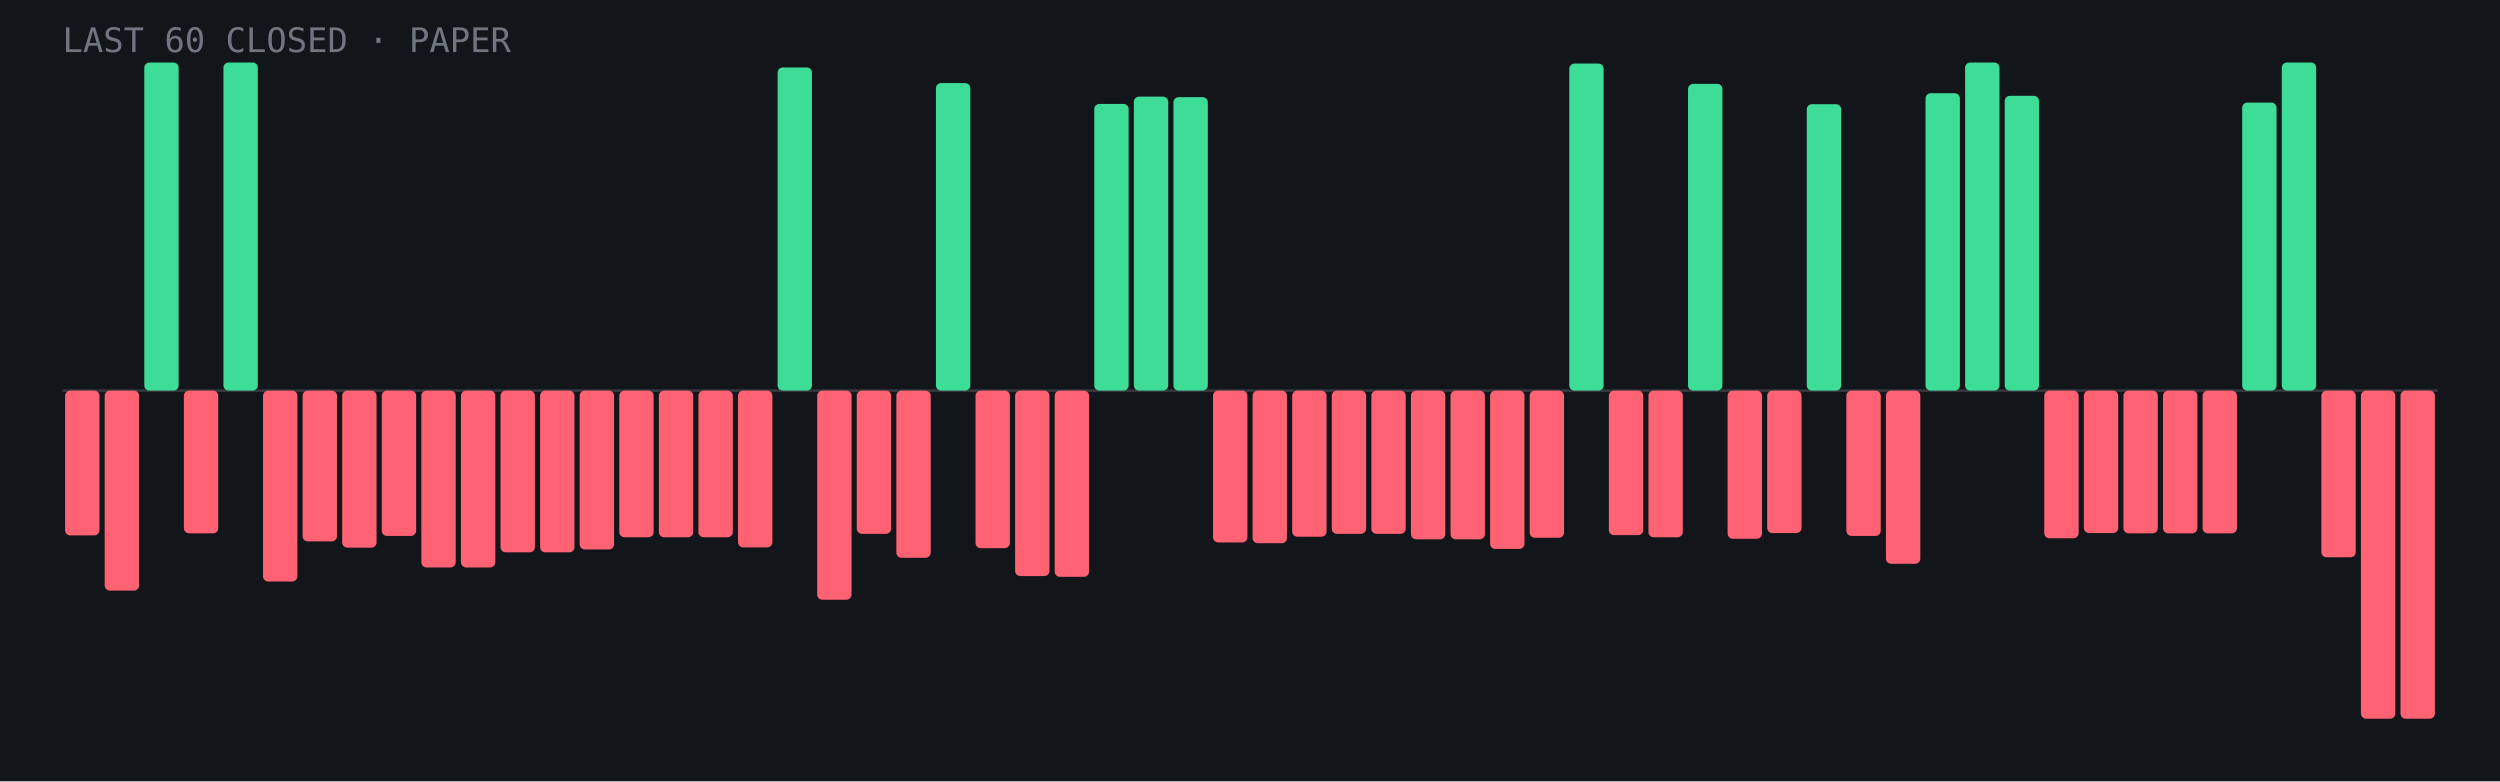
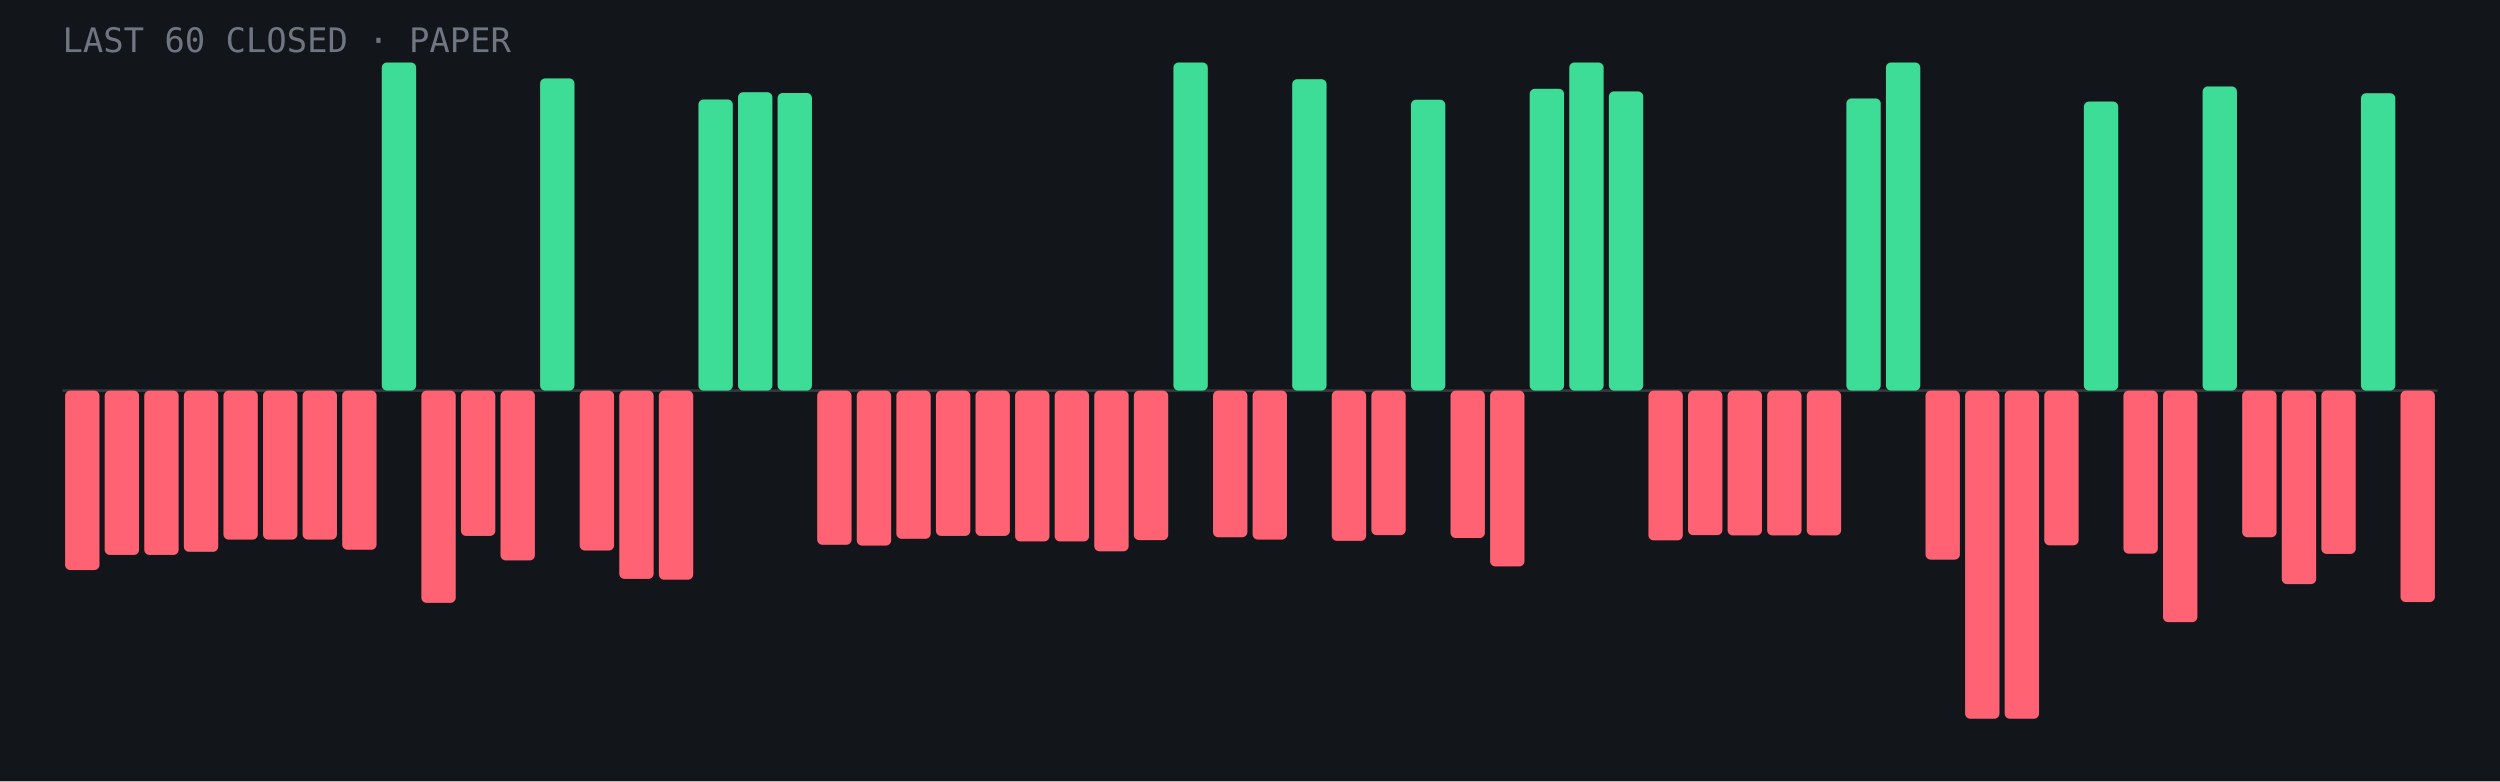
- <svg xmlns="http://www.w3.org/2000/svg" viewBox="0 0 960 300" role="img" aria-label="Last 60 closed paper trades: 15 wins, 45 losses">
+ <svg xmlns="http://www.w3.org/2000/svg" viewBox="0 0 960 300" role="img" aria-label="Last 60 closed paper trades: 16 wins, 44 losses">
  <rect width="960" height="300" fill="#12151a" />
  <line x1="24" y1="150.0" x2="936" y2="150.0" stroke="#fff" stroke-opacity=".15" />
-   <rect x="25.0" y="150.0" width="13.2" height="55.6" rx="2" fill="#ff6272" />
-   <rect x="40.2" y="150.0" width="13.2" height="76.8" rx="2" fill="#ff6272" />
-   <rect x="55.4" y="24.0" width="13.2" height="126.0" rx="2" fill="#3ddc97" />
-   <rect x="70.6" y="150.0" width="13.2" height="54.8" rx="2" fill="#ff6272" />
-   <rect x="85.8" y="24.0" width="13.2" height="126.0" rx="2" fill="#3ddc97" />
-   <rect x="101.0" y="150.0" width="13.2" height="73.3" rx="2" fill="#ff6272" />
-   <rect x="116.2" y="150.0" width="13.2" height="57.9" rx="2" fill="#ff6272" />
-   <rect x="131.4" y="150.0" width="13.2" height="60.3" rx="2" fill="#ff6272" />
-   <rect x="146.6" y="150.0" width="13.2" height="55.8" rx="2" fill="#ff6272" />
-   <rect x="161.8" y="150.0" width="13.2" height="67.9" rx="2" fill="#ff6272" />
-   <rect x="177.0" y="150.0" width="13.2" height="67.9" rx="2" fill="#ff6272" />
-   <rect x="192.2" y="150.0" width="13.2" height="62.1" rx="2" fill="#ff6272" />
-   <rect x="207.4" y="150.0" width="13.2" height="62.1" rx="2" fill="#ff6272" />
-   <rect x="222.6" y="150.0" width="13.2" height="61.0" rx="2" fill="#ff6272" />
-   <rect x="237.8" y="150.0" width="13.2" height="56.3" rx="2" fill="#ff6272" />
-   <rect x="253.0" y="150.0" width="13.2" height="56.3" rx="2" fill="#ff6272" />
-   <rect x="268.2" y="150.0" width="13.2" height="56.3" rx="2" fill="#ff6272" />
-   <rect x="283.4" y="150.0" width="13.2" height="60.2" rx="2" fill="#ff6272" />
-   <rect x="298.6" y="25.9" width="13.2" height="124.1" rx="2" fill="#3ddc97" />
-   <rect x="313.8" y="150.0" width="13.2" height="80.3" rx="2" fill="#ff6272" />
-   <rect x="329.0" y="150.0" width="13.2" height="55.0" rx="2" fill="#ff6272" />
-   <rect x="344.2" y="150.0" width="13.2" height="64.2" rx="2" fill="#ff6272" />
-   <rect x="359.4" y="31.9" width="13.2" height="118.1" rx="2" fill="#3ddc97" />
-   <rect x="374.6" y="150.0" width="13.2" height="60.5" rx="2" fill="#ff6272" />
-   <rect x="389.8" y="150.0" width="13.2" height="71.2" rx="2" fill="#ff6272" />
-   <rect x="405.0" y="150.0" width="13.2" height="71.5" rx="2" fill="#ff6272" />
-   <rect x="420.2" y="39.9" width="13.2" height="110.1" rx="2" fill="#3ddc97" />
-   <rect x="435.4" y="37.1" width="13.2" height="112.9" rx="2" fill="#3ddc97" />
-   <rect x="450.6" y="37.3" width="13.2" height="112.7" rx="2" fill="#3ddc97" />
-   <rect x="465.8" y="150.0" width="13.2" height="58.3" rx="2" fill="#ff6272" />
-   <rect x="481.0" y="150.0" width="13.2" height="58.6" rx="2" fill="#ff6272" />
-   <rect x="496.2" y="150.0" width="13.2" height="56.1" rx="2" fill="#ff6272" />
-   <rect x="511.4" y="150.0" width="13.2" height="55.0" rx="2" fill="#ff6272" />
-   <rect x="526.6" y="150.0" width="13.2" height="55.0" rx="2" fill="#ff6272" />
-   <rect x="541.8" y="150.0" width="13.2" height="57.1" rx="2" fill="#ff6272" />
-   <rect x="557.0" y="150.0" width="13.2" height="57.1" rx="2" fill="#ff6272" />
-   <rect x="572.2" y="150.0" width="13.2" height="60.8" rx="2" fill="#ff6272" />
-   <rect x="587.4" y="150.0" width="13.2" height="56.5" rx="2" fill="#ff6272" />
-   <rect x="602.6" y="24.4" width="13.2" height="125.6" rx="2" fill="#3ddc97" />
-   <rect x="617.8" y="150.0" width="13.2" height="55.5" rx="2" fill="#ff6272" />
-   <rect x="633.0" y="150.0" width="13.2" height="56.3" rx="2" fill="#ff6272" />
-   <rect x="648.2" y="32.2" width="13.2" height="117.8" rx="2" fill="#3ddc97" />
-   <rect x="663.4" y="150.0" width="13.2" height="56.9" rx="2" fill="#ff6272" />
-   <rect x="678.6" y="150.0" width="13.2" height="54.7" rx="2" fill="#ff6272" />
-   <rect x="693.8" y="40.0" width="13.2" height="110.0" rx="2" fill="#3ddc97" />
-   <rect x="709.0" y="150.0" width="13.2" height="55.8" rx="2" fill="#ff6272" />
-   <rect x="724.2" y="150.0" width="13.2" height="66.5" rx="2" fill="#ff6272" />
-   <rect x="739.4" y="35.8" width="13.2" height="114.2" rx="2" fill="#3ddc97" />
-   <rect x="754.6" y="24.0" width="13.2" height="126.0" rx="2" fill="#3ddc97" />
-   <rect x="769.8" y="36.8" width="13.2" height="113.2" rx="2" fill="#3ddc97" />
-   <rect x="785.0" y="150.0" width="13.2" height="56.7" rx="2" fill="#ff6272" />
-   <rect x="800.2" y="150.0" width="13.2" height="54.7" rx="2" fill="#ff6272" />
-   <rect x="815.4" y="150.0" width="13.2" height="54.8" rx="2" fill="#ff6272" />
-   <rect x="830.6" y="150.0" width="13.2" height="54.8" rx="2" fill="#ff6272" />
-   <rect x="845.8" y="150.0" width="13.2" height="54.8" rx="2" fill="#ff6272" />
-   <rect x="861.0" y="39.4" width="13.2" height="110.6" rx="2" fill="#3ddc97" />
-   <rect x="876.2" y="24.0" width="13.2" height="126.0" rx="2" fill="#3ddc97" />
-   <rect x="891.4" y="150.0" width="13.2" height="64.0" rx="2" fill="#ff6272" />
-   <rect x="906.6" y="150.0" width="13.2" height="126.0" rx="2" fill="#ff6272" />
-   <rect x="921.8" y="150.0" width="13.2" height="126.0" rx="2" fill="#ff6272" />
+   <rect x="25.0" y="150.0" width="13.2" height="68.9" rx="2" fill="#ff6272" />
+   <rect x="40.2" y="150.0" width="13.2" height="63.1" rx="2" fill="#ff6272" />
+   <rect x="55.4" y="150.0" width="13.2" height="63.1" rx="2" fill="#ff6272" />
+   <rect x="70.6" y="150.0" width="13.2" height="61.9" rx="2" fill="#ff6272" />
+   <rect x="85.8" y="150.0" width="13.2" height="57.2" rx="2" fill="#ff6272" />
+   <rect x="101.0" y="150.0" width="13.2" height="57.2" rx="2" fill="#ff6272" />
+   <rect x="116.2" y="150.0" width="13.2" height="57.2" rx="2" fill="#ff6272" />
+   <rect x="131.4" y="150.0" width="13.2" height="61.1" rx="2" fill="#ff6272" />
+   <rect x="146.6" y="24.0" width="13.2" height="126.0" rx="2" fill="#3ddc97" />
+   <rect x="161.8" y="150.0" width="13.2" height="81.5" rx="2" fill="#ff6272" />
+   <rect x="177.0" y="150.0" width="13.2" height="55.8" rx="2" fill="#ff6272" />
+   <rect x="192.2" y="150.0" width="13.2" height="65.2" rx="2" fill="#ff6272" />
+   <rect x="207.4" y="30.1" width="13.2" height="119.9" rx="2" fill="#3ddc97" />
+   <rect x="222.6" y="150.0" width="13.2" height="61.4" rx="2" fill="#ff6272" />
+   <rect x="237.8" y="150.0" width="13.2" height="72.3" rx="2" fill="#ff6272" />
+   <rect x="253.0" y="150.0" width="13.2" height="72.6" rx="2" fill="#ff6272" />
+   <rect x="268.2" y="38.2" width="13.2" height="111.8" rx="2" fill="#3ddc97" />
+   <rect x="283.4" y="35.4" width="13.2" height="114.6" rx="2" fill="#3ddc97" />
+   <rect x="298.6" y="35.7" width="13.2" height="114.3" rx="2" fill="#3ddc97" />
+   <rect x="313.8" y="150.0" width="13.2" height="59.2" rx="2" fill="#ff6272" />
+   <rect x="329.0" y="150.0" width="13.2" height="59.5" rx="2" fill="#ff6272" />
+   <rect x="344.2" y="150.0" width="13.2" height="56.9" rx="2" fill="#ff6272" />
+   <rect x="359.4" y="150.0" width="13.2" height="55.8" rx="2" fill="#ff6272" />
+   <rect x="374.6" y="150.0" width="13.2" height="55.8" rx="2" fill="#ff6272" />
+   <rect x="389.8" y="150.0" width="13.2" height="57.9" rx="2" fill="#ff6272" />
+   <rect x="405.0" y="150.0" width="13.2" height="57.9" rx="2" fill="#ff6272" />
+   <rect x="420.2" y="150.0" width="13.2" height="61.7" rx="2" fill="#ff6272" />
+   <rect x="435.4" y="150.0" width="13.2" height="57.4" rx="2" fill="#ff6272" />
+   <rect x="450.6" y="24.0" width="13.2" height="126.0" rx="2" fill="#3ddc97" />
+   <rect x="465.8" y="150.0" width="13.2" height="56.3" rx="2" fill="#ff6272" />
+   <rect x="481.0" y="150.0" width="13.2" height="57.2" rx="2" fill="#ff6272" />
+   <rect x="496.2" y="30.4" width="13.2" height="119.6" rx="2" fill="#3ddc97" />
+   <rect x="511.4" y="150.0" width="13.2" height="57.7" rx="2" fill="#ff6272" />
+   <rect x="526.6" y="150.0" width="13.2" height="55.5" rx="2" fill="#ff6272" />
+   <rect x="541.8" y="38.3" width="13.2" height="111.7" rx="2" fill="#3ddc97" />
+   <rect x="557.0" y="150.0" width="13.2" height="56.6" rx="2" fill="#ff6272" />
+   <rect x="572.2" y="150.0" width="13.2" height="67.5" rx="2" fill="#ff6272" />
+   <rect x="587.4" y="34.1" width="13.2" height="115.9" rx="2" fill="#3ddc97" />
+   <rect x="602.6" y="24.0" width="13.2" height="126.0" rx="2" fill="#3ddc97" />
+   <rect x="617.8" y="35.1" width="13.2" height="114.9" rx="2" fill="#3ddc97" />
+   <rect x="633.0" y="150.0" width="13.2" height="57.5" rx="2" fill="#ff6272" />
+   <rect x="648.2" y="150.0" width="13.2" height="55.5" rx="2" fill="#ff6272" />
+   <rect x="663.4" y="150.0" width="13.2" height="55.6" rx="2" fill="#ff6272" />
+   <rect x="678.6" y="150.0" width="13.2" height="55.6" rx="2" fill="#ff6272" />
+   <rect x="693.8" y="150.0" width="13.2" height="55.6" rx="2" fill="#ff6272" />
+   <rect x="709.0" y="37.8" width="13.2" height="112.2" rx="2" fill="#3ddc97" />
+   <rect x="724.2" y="24.0" width="13.2" height="126.0" rx="2" fill="#3ddc97" />
+   <rect x="739.4" y="150.0" width="13.2" height="64.9" rx="2" fill="#ff6272" />
+   <rect x="754.6" y="150.0" width="13.2" height="126.0" rx="2" fill="#ff6272" />
+   <rect x="769.8" y="150.0" width="13.2" height="126.0" rx="2" fill="#ff6272" />
+   <rect x="785.0" y="150.0" width="13.2" height="59.4" rx="2" fill="#ff6272" />
+   <rect x="800.2" y="39.0" width="13.2" height="111.0" rx="2" fill="#3ddc97" />
+   <rect x="815.4" y="150.0" width="13.2" height="62.6" rx="2" fill="#ff6272" />
+   <rect x="830.6" y="150.0" width="13.2" height="88.9" rx="2" fill="#ff6272" />
+   <rect x="845.8" y="33.2" width="13.2" height="116.8" rx="2" fill="#3ddc97" />
+   <rect x="861.0" y="150.0" width="13.2" height="56.3" rx="2" fill="#ff6272" />
+   <rect x="876.2" y="150.0" width="13.2" height="74.3" rx="2" fill="#ff6272" />
+   <rect x="891.4" y="150.0" width="13.2" height="62.7" rx="2" fill="#ff6272" />
+   <rect x="906.6" y="35.8" width="13.2" height="114.2" rx="2" fill="#3ddc97" />
+   <rect x="921.8" y="150.0" width="13.2" height="81.2" rx="2" fill="#ff6272" />
  <text x="24" y="20" font-family="JetBrains Mono,monospace" font-size="13" fill="#6f7682">LAST 60 CLOSED · PAPER</text>
</svg>
